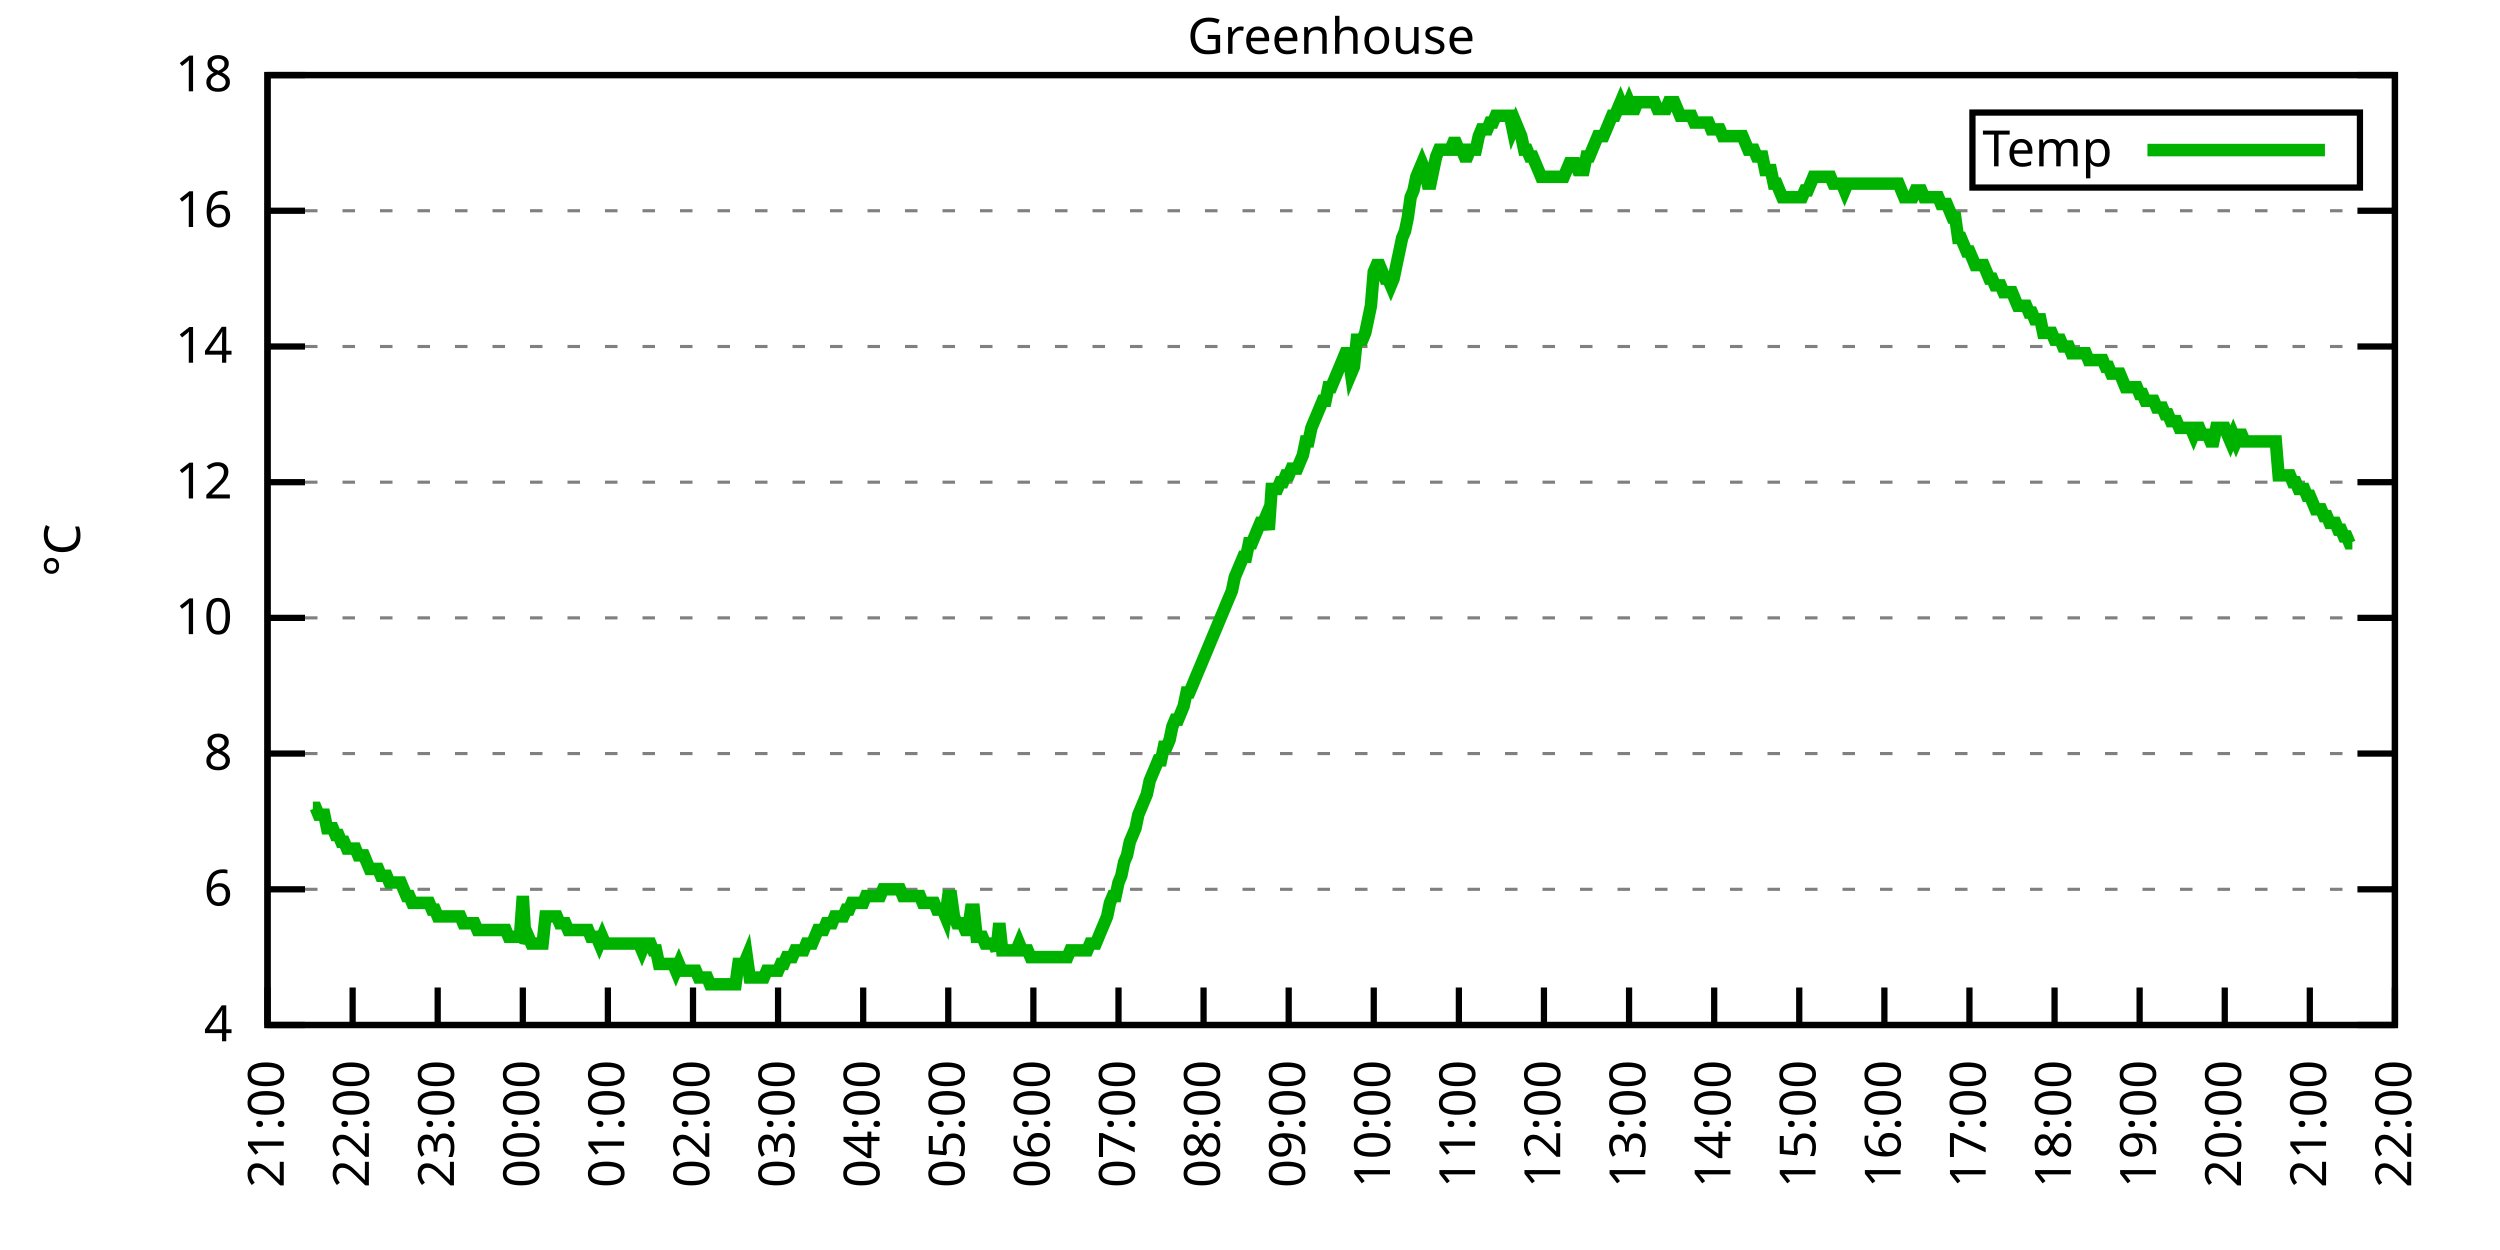
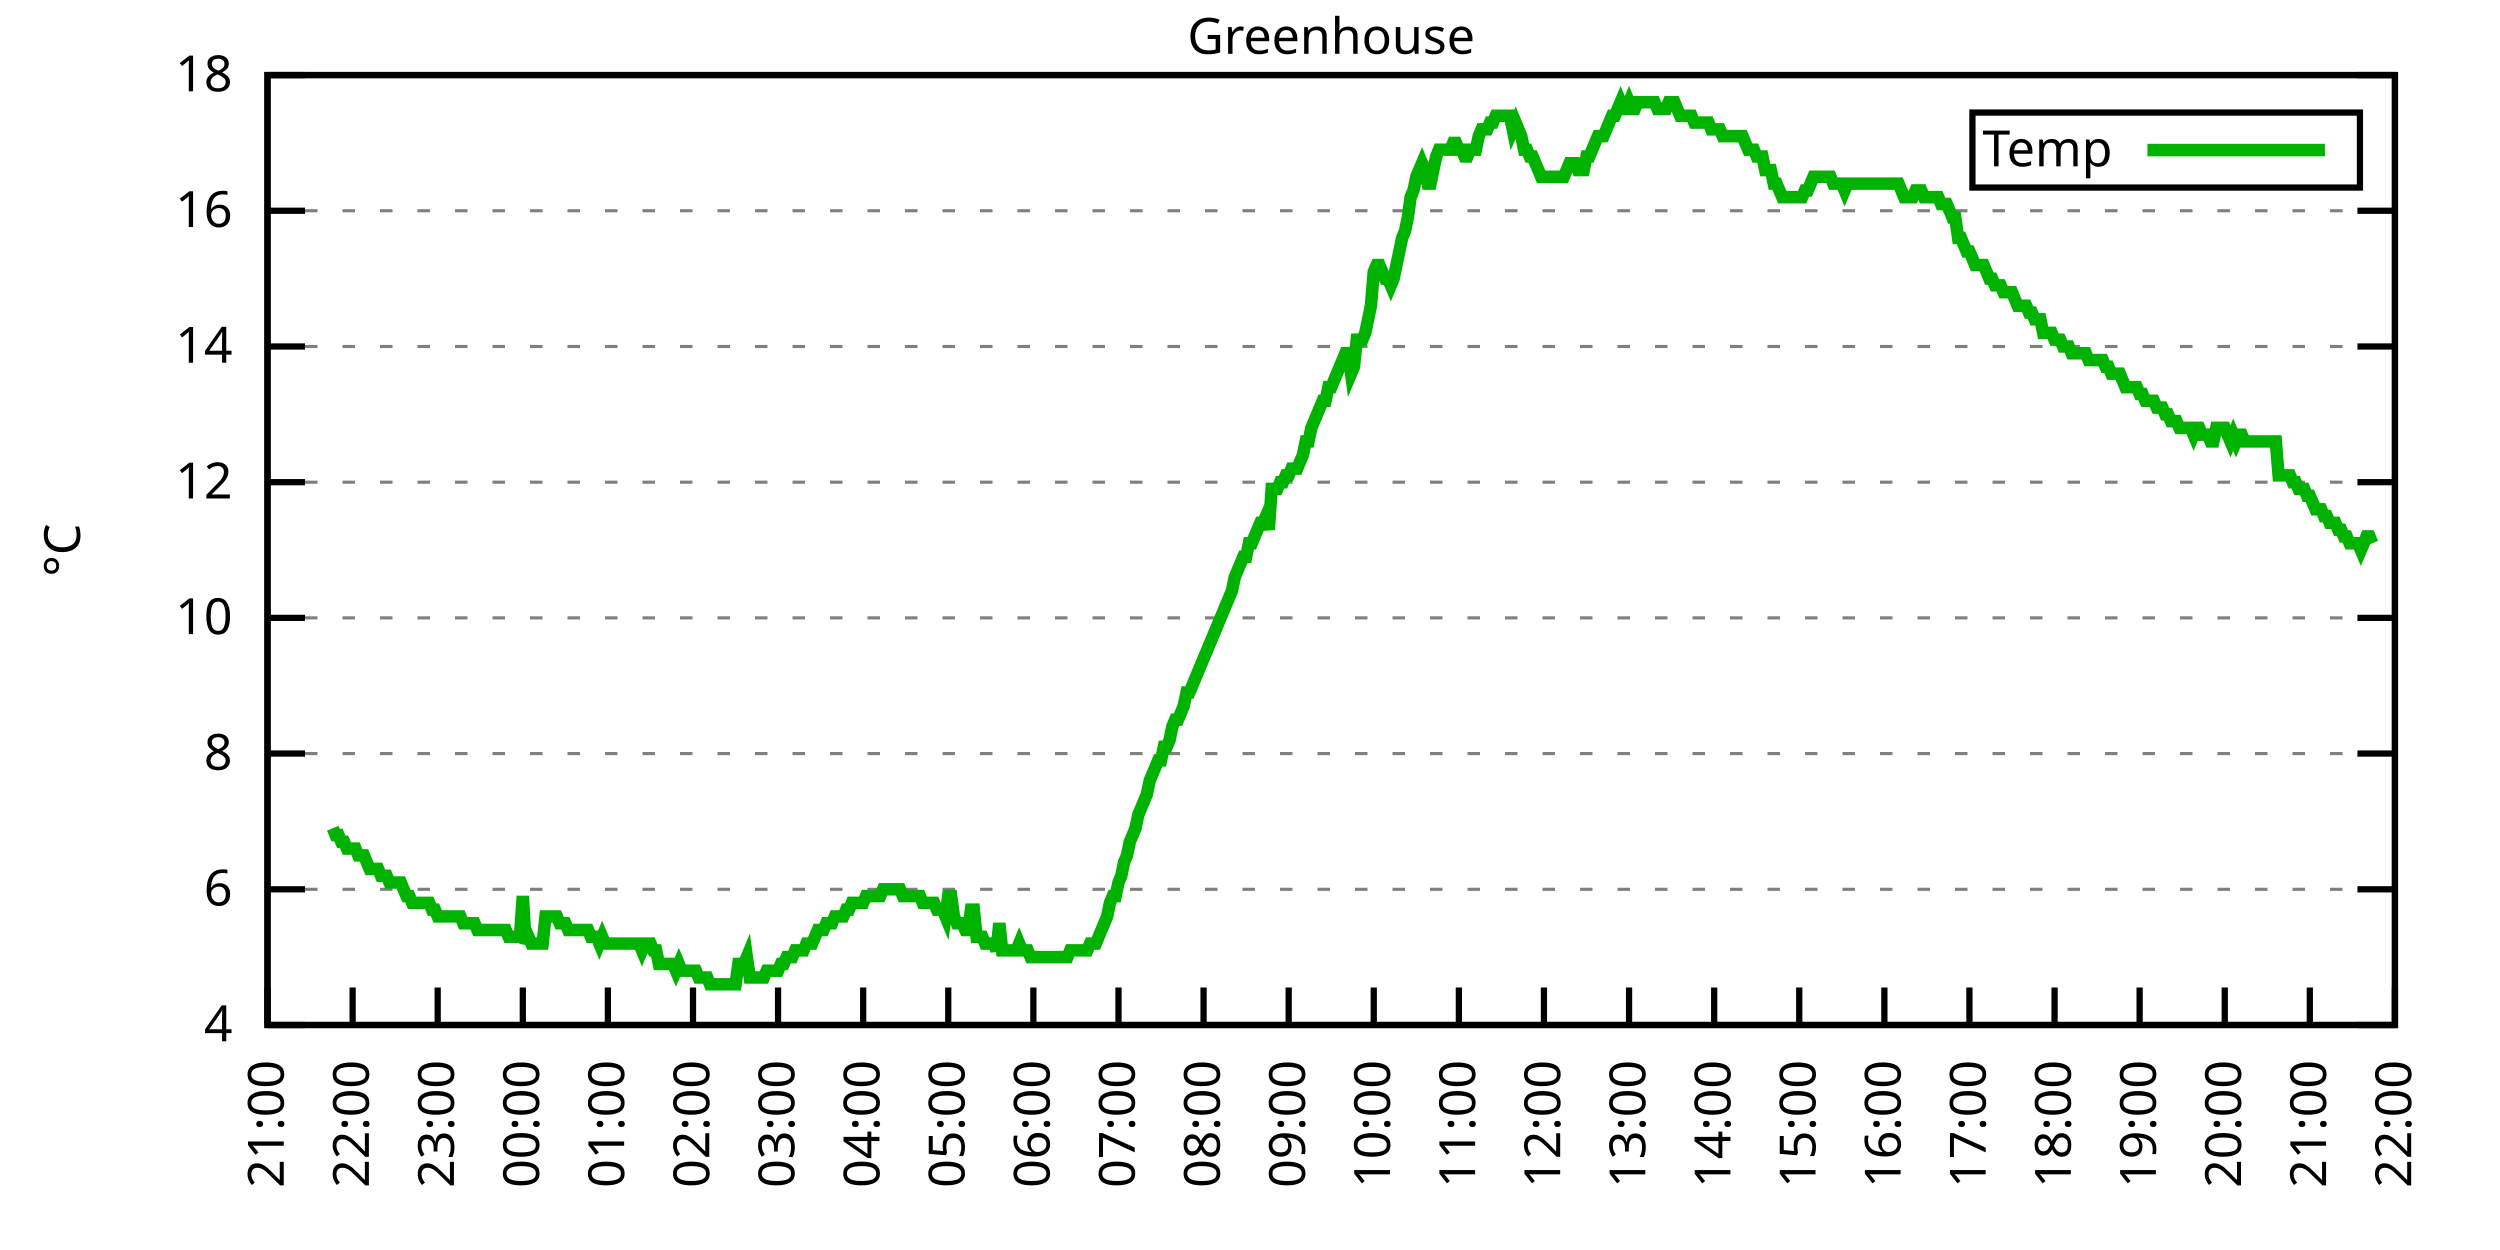
<svg xmlns="http://www.w3.org/2000/svg" xmlns:xlink="http://www.w3.org/1999/xlink" width="400" height="200" viewBox="0 0 400 200">
  <g id="gnuplot_canvas">
    <rect x="0" y="0" width="400" height="200" fill="none" />
    <defs>
      <circle id="gpDot" r="0.5" stroke-width="0.5" stroke="currentColor" />
      <path id="gpPt0" stroke-width="0.333" stroke="currentColor" d="M-1,0 h2 M0,-1 v2" />
      <path id="gpPt1" stroke-width="0.333" stroke="currentColor" d="M-1,-1 L1,1 M1,-1 L-1,1" />
      <path id="gpPt2" stroke-width="0.333" stroke="currentColor" d="M-1,0 L1,0 M0,-1 L0,1 M-1,-1 L1,1 M-1,1 L1,-1" />
      <rect id="gpPt3" stroke-width="0.333" stroke="currentColor" x="-1" y="-1" width="2" height="2" />
      <rect id="gpPt4" stroke-width="0.333" stroke="currentColor" fill="currentColor" x="-1" y="-1" width="2" height="2" />
      <circle id="gpPt5" stroke-width="0.333" stroke="currentColor" cx="0" cy="0" r="1" />
      <use xlink:href="#gpPt5" id="gpPt6" fill="currentColor" stroke="none" />
      <path id="gpPt7" stroke-width="0.333" stroke="currentColor" d="M0,-1.33 L-1.33,0.67 L1.33,0.67 z" />
      <use xlink:href="#gpPt7" id="gpPt8" fill="currentColor" stroke="none" />
      <use xlink:href="#gpPt7" id="gpPt9" stroke="currentColor" transform="rotate(180)" />
      <use xlink:href="#gpPt9" id="gpPt10" fill="currentColor" stroke="none" />
      <use xlink:href="#gpPt3" id="gpPt11" stroke="currentColor" transform="rotate(45)" />
      <use xlink:href="#gpPt11" id="gpPt12" fill="currentColor" stroke="none" />
      <path id="gpPt13" stroke-width="0.333" stroke="currentColor" d="M0,1.330 L1.265,0.411 L0.782,-1.067 L-0.782,-1.076 L-1.265,0.411 z" />
      <use xlink:href="#gpPt13" id="gpPt14" fill="currentColor" stroke="none" />
      <filter id="textbox" filterUnits="objectBoundingBox" x="0" y="0" height="1" width="1">
        <feFlood flood-color="white" flood-opacity="1" result="bgnd" />
        <feComposite in="SourceGraphic" in2="bgnd" operator="atop" />
      </filter>
      <filter id="greybox" filterUnits="objectBoundingBox" x="0" y="0" height="1" width="1">
        <feFlood flood-color="lightgrey" flood-opacity="1" result="grey" />
        <feComposite in="SourceGraphic" in2="grey" operator="atop" />
      </filter>
    </defs>
    <g fill="none" color="white" stroke="currentColor" stroke-width="1.00" stroke-linecap="butt" stroke-linejoin="miter">
</g>
    <g fill="none" color="black" stroke="currentColor" stroke-width="1.00" stroke-linecap="butt" stroke-linejoin="miter">
      <g stroke="none" shape-rendering="crispEdges">
        <polygon fill="rgb(255, 255, 255)" points="42.80,164.00 383.18,164.00 383.18,12.02 42.80,12.02 " />
      </g>
    </g>
    <g fill="none" color="black" stroke="currentColor" stroke-width="1.00" stroke-linecap="butt" stroke-linejoin="miter">
</g>
    <g fill="none" color="black" stroke="black" stroke-width="0.50" stroke-linecap="butt" stroke-linejoin="miter">
</g>
    <g fill="none" color="gray" stroke="currentColor" stroke-width="0.50" stroke-linecap="butt" stroke-linejoin="miter">
      <path stroke="gray" stroke-dasharray="2,4" class="gridline" d="M42.80,164.00 L383.19,164.00  " />
    </g>
    <g fill="none" color="gray" stroke="gray" stroke-width="1.00" stroke-linecap="butt" stroke-linejoin="miter">
</g>
    <g fill="none" color="black" stroke="currentColor" stroke-width="1.00" stroke-linecap="butt" stroke-linejoin="miter">
      <path stroke="black" d="M42.80,164.00 L48.80,164.00 M383.19,164.00 L377.19,164.00  " />
      <g transform="translate(37.20,166.60)" stroke="none" fill="black" font-family="Sans" font-size="8.00" text-anchor="end">
        <text>
          <tspan font-family="Sans"> 4</tspan>
        </text>
      </g>
    </g>
    <g fill="none" color="black" stroke="currentColor" stroke-width="1.00" stroke-linecap="butt" stroke-linejoin="miter">
</g>
    <g fill="none" color="black" stroke="black" stroke-width="0.50" stroke-linecap="butt" stroke-linejoin="miter">
</g>
    <g fill="none" color="gray" stroke="currentColor" stroke-width="0.50" stroke-linecap="butt" stroke-linejoin="miter">
      <path stroke="gray" stroke-dasharray="2,4" class="gridline" d="M42.80,142.29 L383.19,142.29  " />
    </g>
    <g fill="none" color="gray" stroke="gray" stroke-width="1.00" stroke-linecap="butt" stroke-linejoin="miter">
</g>
    <g fill="none" color="black" stroke="currentColor" stroke-width="1.00" stroke-linecap="butt" stroke-linejoin="miter">
      <path stroke="black" d="M42.80,142.29 L48.80,142.29 M383.19,142.29 L377.19,142.29  " />
      <g transform="translate(37.20,144.89)" stroke="none" fill="black" font-family="Sans" font-size="8.00" text-anchor="end">
        <text>
          <tspan font-family="Sans"> 6</tspan>
        </text>
      </g>
    </g>
    <g fill="none" color="black" stroke="currentColor" stroke-width="1.00" stroke-linecap="butt" stroke-linejoin="miter">
</g>
    <g fill="none" color="black" stroke="black" stroke-width="0.50" stroke-linecap="butt" stroke-linejoin="miter">
</g>
    <g fill="none" color="gray" stroke="currentColor" stroke-width="0.50" stroke-linecap="butt" stroke-linejoin="miter">
      <path stroke="gray" stroke-dasharray="2,4" class="gridline" d="M42.80,120.57 L383.19,120.57  " />
    </g>
    <g fill="none" color="gray" stroke="gray" stroke-width="1.00" stroke-linecap="butt" stroke-linejoin="miter">
</g>
    <g fill="none" color="black" stroke="currentColor" stroke-width="1.00" stroke-linecap="butt" stroke-linejoin="miter">
      <path stroke="black" d="M42.80,120.57 L48.80,120.57 M383.19,120.57 L377.19,120.57  " />
      <g transform="translate(37.20,123.17)" stroke="none" fill="black" font-family="Sans" font-size="8.00" text-anchor="end">
        <text>
          <tspan font-family="Sans"> 8</tspan>
        </text>
      </g>
    </g>
    <g fill="none" color="black" stroke="currentColor" stroke-width="1.00" stroke-linecap="butt" stroke-linejoin="miter">
</g>
    <g fill="none" color="black" stroke="black" stroke-width="0.50" stroke-linecap="butt" stroke-linejoin="miter">
</g>
    <g fill="none" color="gray" stroke="currentColor" stroke-width="0.50" stroke-linecap="butt" stroke-linejoin="miter">
      <path stroke="gray" stroke-dasharray="2,4" class="gridline" d="M42.80,98.86 L383.19,98.86  " />
    </g>
    <g fill="none" color="gray" stroke="gray" stroke-width="1.00" stroke-linecap="butt" stroke-linejoin="miter">
</g>
    <g fill="none" color="black" stroke="currentColor" stroke-width="1.00" stroke-linecap="butt" stroke-linejoin="miter">
      <path stroke="black" d="M42.80,98.86 L48.80,98.86 M383.19,98.86 L377.19,98.86  " />
      <g transform="translate(37.20,101.46)" stroke="none" fill="black" font-family="Sans" font-size="8.00" text-anchor="end">
        <text>
          <tspan font-family="Sans"> 10</tspan>
        </text>
      </g>
    </g>
    <g fill="none" color="black" stroke="currentColor" stroke-width="1.00" stroke-linecap="butt" stroke-linejoin="miter">
</g>
    <g fill="none" color="black" stroke="black" stroke-width="0.50" stroke-linecap="butt" stroke-linejoin="miter">
</g>
    <g fill="none" color="gray" stroke="currentColor" stroke-width="0.50" stroke-linecap="butt" stroke-linejoin="miter">
      <path stroke="gray" stroke-dasharray="2,4" class="gridline" d="M42.80,77.15 L383.19,77.15  " />
    </g>
    <g fill="none" color="gray" stroke="gray" stroke-width="1.00" stroke-linecap="butt" stroke-linejoin="miter">
</g>
    <g fill="none" color="black" stroke="currentColor" stroke-width="1.00" stroke-linecap="butt" stroke-linejoin="miter">
      <path stroke="black" d="M42.80,77.15 L48.80,77.15 M383.19,77.15 L377.19,77.15  " />
      <g transform="translate(37.20,79.75)" stroke="none" fill="black" font-family="Sans" font-size="8.00" text-anchor="end">
        <text>
          <tspan font-family="Sans"> 12</tspan>
        </text>
      </g>
    </g>
    <g fill="none" color="black" stroke="currentColor" stroke-width="1.00" stroke-linecap="butt" stroke-linejoin="miter">
</g>
    <g fill="none" color="black" stroke="black" stroke-width="0.50" stroke-linecap="butt" stroke-linejoin="miter">
</g>
    <g fill="none" color="gray" stroke="currentColor" stroke-width="0.50" stroke-linecap="butt" stroke-linejoin="miter">
      <path stroke="gray" stroke-dasharray="2,4" class="gridline" d="M42.80,55.44 L383.19,55.44  " />
    </g>
    <g fill="none" color="gray" stroke="gray" stroke-width="1.00" stroke-linecap="butt" stroke-linejoin="miter">
</g>
    <g fill="none" color="black" stroke="currentColor" stroke-width="1.00" stroke-linecap="butt" stroke-linejoin="miter">
      <path stroke="black" d="M42.80,55.44 L48.80,55.44 M383.19,55.44 L377.19,55.44  " />
      <g transform="translate(37.20,58.04)" stroke="none" fill="black" font-family="Sans" font-size="8.00" text-anchor="end">
        <text>
          <tspan font-family="Sans"> 14</tspan>
        </text>
      </g>
    </g>
    <g fill="none" color="black" stroke="currentColor" stroke-width="1.00" stroke-linecap="butt" stroke-linejoin="miter">
</g>
    <g fill="none" color="black" stroke="black" stroke-width="0.50" stroke-linecap="butt" stroke-linejoin="miter">
</g>
    <g fill="none" color="gray" stroke="currentColor" stroke-width="0.50" stroke-linecap="butt" stroke-linejoin="miter">
      <path stroke="gray" stroke-dasharray="2,4" class="gridline" d="M42.80,33.72 L383.19,33.72  " />
    </g>
    <g fill="none" color="gray" stroke="gray" stroke-width="1.00" stroke-linecap="butt" stroke-linejoin="miter">
</g>
    <g fill="none" color="black" stroke="currentColor" stroke-width="1.00" stroke-linecap="butt" stroke-linejoin="miter">
      <path stroke="black" d="M42.80,33.72 L48.80,33.72 M383.19,33.72 L377.19,33.72  " />
      <g transform="translate(37.20,36.32)" stroke="none" fill="black" font-family="Sans" font-size="8.00" text-anchor="end">
        <text>
          <tspan font-family="Sans"> 16</tspan>
        </text>
      </g>
    </g>
    <g fill="none" color="black" stroke="currentColor" stroke-width="1.00" stroke-linecap="butt" stroke-linejoin="miter">
</g>
    <g fill="none" color="black" stroke="black" stroke-width="0.50" stroke-linecap="butt" stroke-linejoin="miter">
</g>
    <g fill="none" color="gray" stroke="currentColor" stroke-width="0.50" stroke-linecap="butt" stroke-linejoin="miter">
      <path stroke="gray" stroke-dasharray="2,4" class="gridline" d="M42.80,12.01 L383.19,12.01  " />
    </g>
    <g fill="none" color="gray" stroke="gray" stroke-width="1.00" stroke-linecap="butt" stroke-linejoin="miter">
</g>
    <g fill="none" color="black" stroke="currentColor" stroke-width="1.00" stroke-linecap="butt" stroke-linejoin="miter">
      <path stroke="black" d="M42.80,12.01 L48.80,12.01 M383.19,12.01 L377.19,12.01  " />
      <g transform="translate(37.20,14.61)" stroke="none" fill="black" font-family="Sans" font-size="8.00" text-anchor="end">
        <text>
          <tspan font-family="Sans"> 18</tspan>
        </text>
      </g>
    </g>
    <g fill="none" color="black" stroke="currentColor" stroke-width="1.00" stroke-linecap="butt" stroke-linejoin="miter">
      <path stroke="black" d="M42.80,164.00 L42.80,158.00  " />
      <g transform="translate(45.40,169.60) rotate(270.00)" stroke="none" fill="black" font-family="Sans" font-size="8.00" text-anchor="end">
        <text>
          <tspan font-family="Sans">21:00</tspan>
        </text>
      </g>
    </g>
    <g fill="none" color="black" stroke="currentColor" stroke-width="1.00" stroke-linecap="butt" stroke-linejoin="miter">
      <path stroke="black" d="M56.42,164.00 L56.42,158.00  " />
      <g transform="translate(59.02,169.60) rotate(270.00)" stroke="none" fill="black" font-family="Sans" font-size="8.00" text-anchor="end">
        <text>
          <tspan font-family="Sans">22:00</tspan>
        </text>
      </g>
    </g>
    <g fill="none" color="black" stroke="currentColor" stroke-width="1.00" stroke-linecap="butt" stroke-linejoin="miter">
      <path stroke="black" d="M70.03,164.00 L70.03,158.00  " />
      <g transform="translate(72.63,169.60) rotate(270.00)" stroke="none" fill="black" font-family="Sans" font-size="8.00" text-anchor="end">
        <text>
          <tspan font-family="Sans">23:00</tspan>
        </text>
      </g>
    </g>
    <g fill="none" color="black" stroke="currentColor" stroke-width="1.00" stroke-linecap="butt" stroke-linejoin="miter">
      <path stroke="black" d="M83.65,164.00 L83.65,158.00  " />
      <g transform="translate(86.25,169.60) rotate(270.00)" stroke="none" fill="black" font-family="Sans" font-size="8.00" text-anchor="end">
        <text>
          <tspan font-family="Sans">00:00</tspan>
        </text>
      </g>
    </g>
    <g fill="none" color="black" stroke="currentColor" stroke-width="1.00" stroke-linecap="butt" stroke-linejoin="miter">
      <path stroke="black" d="M97.26,164.00 L97.26,158.00  " />
      <g transform="translate(99.86,169.60) rotate(270.00)" stroke="none" fill="black" font-family="Sans" font-size="8.00" text-anchor="end">
        <text>
          <tspan font-family="Sans">01:00</tspan>
        </text>
      </g>
    </g>
    <g fill="none" color="black" stroke="currentColor" stroke-width="1.00" stroke-linecap="butt" stroke-linejoin="miter">
      <path stroke="black" d="M110.88,164.00 L110.88,158.00  " />
      <g transform="translate(113.48,169.60) rotate(270.00)" stroke="none" fill="black" font-family="Sans" font-size="8.00" text-anchor="end">
        <text>
          <tspan font-family="Sans">02:00</tspan>
        </text>
      </g>
    </g>
    <g fill="none" color="black" stroke="currentColor" stroke-width="1.00" stroke-linecap="butt" stroke-linejoin="miter">
      <path stroke="black" d="M124.49,164.00 L124.49,158.00  " />
      <g transform="translate(127.09,169.60) rotate(270.00)" stroke="none" fill="black" font-family="Sans" font-size="8.00" text-anchor="end">
        <text>
          <tspan font-family="Sans">03:00</tspan>
        </text>
      </g>
    </g>
    <g fill="none" color="black" stroke="currentColor" stroke-width="1.00" stroke-linecap="butt" stroke-linejoin="miter">
      <path stroke="black" d="M138.11,164.00 L138.11,158.00  " />
      <g transform="translate(140.71,169.60) rotate(270.00)" stroke="none" fill="black" font-family="Sans" font-size="8.00" text-anchor="end">
        <text>
          <tspan font-family="Sans">04:00</tspan>
        </text>
      </g>
    </g>
    <g fill="none" color="black" stroke="currentColor" stroke-width="1.00" stroke-linecap="butt" stroke-linejoin="miter">
      <path stroke="black" d="M151.72,164.00 L151.72,158.00  " />
      <g transform="translate(154.32,169.60) rotate(270.00)" stroke="none" fill="black" font-family="Sans" font-size="8.00" text-anchor="end">
        <text>
          <tspan font-family="Sans">05:00</tspan>
        </text>
      </g>
    </g>
    <g fill="none" color="black" stroke="currentColor" stroke-width="1.00" stroke-linecap="butt" stroke-linejoin="miter">
      <path stroke="black" d="M165.34,164.00 L165.34,158.00  " />
      <g transform="translate(167.94,169.60) rotate(270.00)" stroke="none" fill="black" font-family="Sans" font-size="8.00" text-anchor="end">
        <text>
          <tspan font-family="Sans">06:00</tspan>
        </text>
      </g>
    </g>
    <g fill="none" color="black" stroke="currentColor" stroke-width="1.00" stroke-linecap="butt" stroke-linejoin="miter">
      <path stroke="black" d="M178.96,164.00 L178.96,158.00  " />
      <g transform="translate(181.56,169.60) rotate(270.00)" stroke="none" fill="black" font-family="Sans" font-size="8.00" text-anchor="end">
        <text>
          <tspan font-family="Sans">07:00</tspan>
        </text>
      </g>
    </g>
    <g fill="none" color="black" stroke="currentColor" stroke-width="1.00" stroke-linecap="butt" stroke-linejoin="miter">
      <path stroke="black" d="M192.57,164.00 L192.57,158.00  " />
      <g transform="translate(195.17,169.60) rotate(270.00)" stroke="none" fill="black" font-family="Sans" font-size="8.00" text-anchor="end">
        <text>
          <tspan font-family="Sans">08:00</tspan>
        </text>
      </g>
    </g>
    <g fill="none" color="black" stroke="currentColor" stroke-width="1.00" stroke-linecap="butt" stroke-linejoin="miter">
      <path stroke="black" d="M206.19,164.00 L206.19,158.00  " />
      <g transform="translate(208.79,169.60) rotate(270.00)" stroke="none" fill="black" font-family="Sans" font-size="8.00" text-anchor="end">
        <text>
          <tspan font-family="Sans">09:00</tspan>
        </text>
      </g>
    </g>
    <g fill="none" color="black" stroke="currentColor" stroke-width="1.00" stroke-linecap="butt" stroke-linejoin="miter">
      <path stroke="black" d="M219.80,164.00 L219.80,158.00  " />
      <g transform="translate(222.40,169.60) rotate(270.00)" stroke="none" fill="black" font-family="Sans" font-size="8.00" text-anchor="end">
        <text>
          <tspan font-family="Sans">10:00</tspan>
        </text>
      </g>
    </g>
    <g fill="none" color="black" stroke="currentColor" stroke-width="1.00" stroke-linecap="butt" stroke-linejoin="miter">
      <path stroke="black" d="M233.42,164.00 L233.42,158.00  " />
      <g transform="translate(236.02,169.60) rotate(270.00)" stroke="none" fill="black" font-family="Sans" font-size="8.00" text-anchor="end">
        <text>
          <tspan font-family="Sans">11:00</tspan>
        </text>
      </g>
    </g>
    <g fill="none" color="black" stroke="currentColor" stroke-width="1.00" stroke-linecap="butt" stroke-linejoin="miter">
      <path stroke="black" d="M247.03,164.00 L247.03,158.00  " />
      <g transform="translate(249.63,169.60) rotate(270.00)" stroke="none" fill="black" font-family="Sans" font-size="8.00" text-anchor="end">
        <text>
          <tspan font-family="Sans">12:00</tspan>
        </text>
      </g>
    </g>
    <g fill="none" color="black" stroke="currentColor" stroke-width="1.00" stroke-linecap="butt" stroke-linejoin="miter">
      <path stroke="black" d="M260.65,164.00 L260.65,158.00  " />
      <g transform="translate(263.25,169.60) rotate(270.00)" stroke="none" fill="black" font-family="Sans" font-size="8.00" text-anchor="end">
        <text>
          <tspan font-family="Sans">13:00</tspan>
        </text>
      </g>
    </g>
    <g fill="none" color="black" stroke="currentColor" stroke-width="1.00" stroke-linecap="butt" stroke-linejoin="miter">
      <path stroke="black" d="M274.27,164.00 L274.27,158.00  " />
      <g transform="translate(276.87,169.60) rotate(270.00)" stroke="none" fill="black" font-family="Sans" font-size="8.00" text-anchor="end">
        <text>
          <tspan font-family="Sans">14:00</tspan>
        </text>
      </g>
    </g>
    <g fill="none" color="black" stroke="currentColor" stroke-width="1.00" stroke-linecap="butt" stroke-linejoin="miter">
      <path stroke="black" d="M287.88,164.00 L287.88,158.00  " />
      <g transform="translate(290.48,169.60) rotate(270.00)" stroke="none" fill="black" font-family="Sans" font-size="8.00" text-anchor="end">
        <text>
          <tspan font-family="Sans">15:00</tspan>
        </text>
      </g>
    </g>
    <g fill="none" color="black" stroke="currentColor" stroke-width="1.00" stroke-linecap="butt" stroke-linejoin="miter">
      <path stroke="black" d="M301.50,164.00 L301.50,158.00  " />
      <g transform="translate(304.10,169.60) rotate(270.00)" stroke="none" fill="black" font-family="Sans" font-size="8.00" text-anchor="end">
        <text>
          <tspan font-family="Sans">16:00</tspan>
        </text>
      </g>
    </g>
    <g fill="none" color="black" stroke="currentColor" stroke-width="1.00" stroke-linecap="butt" stroke-linejoin="miter">
      <path stroke="black" d="M315.11,164.00 L315.11,158.00  " />
      <g transform="translate(317.71,169.60) rotate(270.00)" stroke="none" fill="black" font-family="Sans" font-size="8.00" text-anchor="end">
        <text>
          <tspan font-family="Sans">17:00</tspan>
        </text>
      </g>
    </g>
    <g fill="none" color="black" stroke="currentColor" stroke-width="1.00" stroke-linecap="butt" stroke-linejoin="miter">
      <path stroke="black" d="M328.73,164.00 L328.73,158.00  " />
      <g transform="translate(331.33,169.60) rotate(270.00)" stroke="none" fill="black" font-family="Sans" font-size="8.00" text-anchor="end">
        <text>
          <tspan font-family="Sans">18:00</tspan>
        </text>
      </g>
    </g>
    <g fill="none" color="black" stroke="currentColor" stroke-width="1.00" stroke-linecap="butt" stroke-linejoin="miter">
      <path stroke="black" d="M342.34,164.00 L342.34,158.00  " />
      <g transform="translate(344.94,169.60) rotate(270.00)" stroke="none" fill="black" font-family="Sans" font-size="8.00" text-anchor="end">
        <text>
          <tspan font-family="Sans">19:00</tspan>
        </text>
      </g>
    </g>
    <g fill="none" color="black" stroke="currentColor" stroke-width="1.00" stroke-linecap="butt" stroke-linejoin="miter">
      <path stroke="black" d="M355.96,164.00 L355.96,158.00  " />
      <g transform="translate(358.56,169.60) rotate(270.00)" stroke="none" fill="black" font-family="Sans" font-size="8.00" text-anchor="end">
        <text>
          <tspan font-family="Sans">20:00</tspan>
        </text>
      </g>
    </g>
    <g fill="none" color="black" stroke="currentColor" stroke-width="1.00" stroke-linecap="butt" stroke-linejoin="miter">
      <path stroke="black" d="M369.57,164.00 L369.57,158.00  " />
      <g transform="translate(372.17,169.60) rotate(270.00)" stroke="none" fill="black" font-family="Sans" font-size="8.00" text-anchor="end">
        <text>
          <tspan font-family="Sans">21:00</tspan>
        </text>
      </g>
    </g>
    <g fill="none" color="black" stroke="currentColor" stroke-width="1.00" stroke-linecap="butt" stroke-linejoin="miter">
      <path stroke="black" d="M383.19,164.00 L383.19,158.00  " />
      <g transform="translate(385.79,169.60) rotate(270.00)" stroke="none" fill="black" font-family="Sans" font-size="8.00" text-anchor="end">
        <text>
          <tspan font-family="Sans">22:00</tspan>
        </text>
      </g>
    </g>
    <g fill="none" color="black" stroke="currentColor" stroke-width="1.00" stroke-linecap="butt" stroke-linejoin="miter">
</g>
    <g fill="none" color="black" stroke="currentColor" stroke-width="1.00" stroke-linecap="butt" stroke-linejoin="miter">
      <path stroke="black" d="M42.80,12.01 L42.80,164.00 L383.19,164.00 L383.19,12.01 L42.80,12.01 Z  " />
    </g>
    <g fill="none" color="black" stroke="currentColor" stroke-width="1.00" stroke-linecap="butt" stroke-linejoin="miter">
</g>
    <g fill="none" color="black" stroke="currentColor" stroke-width="1.00" stroke-linecap="butt" stroke-linejoin="miter">
      <path stroke="black" d="M315.59,30.01 L315.59,18.01 L377.59,18.01 L377.59,30.01 L315.59,30.01 Z  " />
    </g>
    <g id="Greenhouse_plot_1">
      <g fill="none" color="white" stroke="black" stroke-width="2.00" stroke-linecap="butt" stroke-linejoin="miter">
</g>
      <g fill="none" color="black" stroke="currentColor" stroke-width="2.00" stroke-linecap="butt" stroke-linejoin="miter">
        <g transform="translate(337.99,26.61)" stroke="none" fill="black" font-family="Sans" font-size="8.00" text-anchor="end">
          <text>
            <tspan font-family="Sans">Temp</tspan>
          </text>
        </g>
      </g>
      <g fill="none" color="black" stroke="currentColor" stroke-width="2.00" stroke-linecap="butt" stroke-linejoin="miter">
-         <path stroke="rgb(  0, 178,   0)" d="M343.59,24.01 L371.99,24.01 M50.06,129.26 L50.52,129.26 L50.97,130.35 L51.42,130.35 L51.88,130.35 L52.33,132.52   L52.78,132.52 L53.24,132.52 L53.69,133.60 L54.15,133.60 L54.60,134.69 L55.05,134.69 L55.51,135.77 L55.96,135.77   L56.42,135.77 L56.87,135.77 L57.32,136.86 L57.78,136.86 L58.23,136.86 L58.68,137.94 L59.14,139.03 L59.59,139.03   L60.05,139.03 L60.50,139.03 L60.95,140.12 L61.41,140.12 L61.86,140.12 L62.32,141.20 L62.77,141.20 L63.22,141.20   L63.68,141.20 L64.13,141.20 L64.58,142.29 L65.04,143.37 L65.49,143.37 L65.95,144.46 L66.40,144.46 L66.85,144.46   L67.31,144.46 L67.76,144.46 L68.22,144.46 L68.67,144.46 L69.12,145.54 L69.58,145.54 L70.03,146.63 L70.49,146.63   L70.94,146.63 L71.39,146.63 L71.85,146.63 L72.30,146.63 L72.75,146.63 L73.21,146.63 L73.66,146.63 L74.12,147.72   L74.57,147.72 L75.02,147.72 L75.48,147.72 L75.93,147.72 L76.39,148.80 L76.84,148.80 L77.29,148.80 L77.75,148.80   L78.20,148.80 L78.65,148.80 L79.11,148.80 L79.56,148.80 L80.02,148.80 L80.47,148.80 L80.92,148.80 L81.38,149.89   L81.83,149.89 L82.29,149.89 L82.74,149.89 L83.19,149.89 L83.65,143.37 L84.10,150.97 L84.55,149.89 L85.01,150.97   L85.46,150.97 L85.92,150.97 L86.37,150.97 L86.82,150.97 L87.28,146.63 L87.73,146.63 L88.19,146.63 L88.64,146.63   L89.09,146.63 L89.55,147.72 L90.00,147.72 L90.45,147.72 L90.91,148.80 L91.36,148.80 L91.82,148.80 L92.27,148.80   L92.72,148.80 L93.18,148.80 L93.63,148.80 L94.09,148.80 L94.54,149.89 L94.99,149.89 L95.45,149.89 L95.90,150.97   L96.35,149.89 L96.81,150.97 L97.26,150.97 L97.72,150.97 L98.17,150.97 L98.62,150.97 L99.08,150.97 L99.53,150.97   L99.99,150.97 L100.44,150.97 L100.89,150.97 L101.35,150.97 L101.80,150.97 L102.25,150.97 L102.71,152.06 L103.16,150.97   L103.62,150.97 L104.07,150.97 L104.52,152.06 L104.98,152.06 L105.43,154.23 L105.89,154.23 L106.34,154.23 L106.79,154.23   L107.25,154.23 L107.70,154.23 L108.15,155.31 L108.61,154.23 L109.06,155.31 L109.52,155.31 L109.97,155.31 L110.42,155.31   L110.88,155.31 L111.33,155.31 L111.79,156.40 L112.24,156.40 L112.69,156.40 L113.15,156.40 L113.60,157.49 L114.05,157.49   L114.51,157.49 L114.96,157.49 L115.42,157.49 L115.87,157.49 L116.32,157.49 L116.78,157.49 L117.23,157.49 L117.69,157.49   L118.14,154.23 L118.59,154.23 L119.05,154.23 L119.50,153.14 L119.96,156.40 L120.41,156.40 L120.86,156.40 L121.32,156.40   L121.77,156.40 L122.22,156.40 L122.68,155.31 L123.13,155.31 L123.59,155.31 L124.04,155.31 L124.49,155.31 L124.95,154.23   L125.40,154.23 L125.86,153.14 L126.31,153.14 L126.76,153.14 L127.22,152.06 L127.67,152.06 L128.12,152.06 L128.58,152.06   L129.03,150.97 L129.49,150.97 L129.94,150.97 L130.39,149.89 L130.85,148.80 L131.30,148.80 L131.76,148.80 L132.21,147.72   L132.66,147.72 L133.12,147.72 L133.57,146.63 L134.02,146.63 L134.48,146.63 L134.93,146.63 L135.39,145.54 L135.84,145.54   L136.29,144.46 L136.75,144.46 L137.20,144.46 L137.66,144.46 L138.11,144.46 L138.56,143.37 L139.02,143.37 L139.47,143.37   L139.92,143.37 L140.38,143.37 L140.83,143.37 L141.29,142.29 L141.74,142.29 L142.19,142.29 L142.65,142.29 L143.10,142.29   L143.56,142.29 L144.01,142.29 L144.46,143.37 L144.92,143.37 L145.37,143.37 L145.82,143.37 L146.28,143.37 L146.73,143.37   L147.19,143.37 L147.64,144.46 L148.09,144.46 L148.55,144.46 L149.00,144.46 L149.46,144.46 L149.91,145.54 L150.36,145.54   L150.82,145.54 L151.27,146.63 L151.72,143.37 L152.18,143.37 L152.63,146.63 L153.09,147.72 L153.54,147.72 L153.99,147.72   L154.45,148.80 L154.90,148.80 L155.36,145.54 L155.81,145.54 L156.26,149.89 L156.72,149.89 L157.17,149.89 L157.62,150.97   L158.08,150.97 L158.53,150.97 L158.99,150.97 L159.44,152.06 L159.89,147.72 L160.35,152.06 L160.80,152.06 L161.26,152.06   L161.71,152.06 L162.16,152.06 L162.62,152.06 L163.07,150.97 L163.52,152.06 L163.98,152.06 L164.43,152.06 L164.89,153.14   L165.34,153.14 L165.79,153.14 L166.25,153.14 L166.70,153.14 L167.16,153.14 L167.61,153.14 L168.06,153.14 L168.52,153.14   L168.97,153.14 L169.43,153.14 L169.88,153.14 L170.33,153.14 L170.79,153.14 L171.24,152.06 L171.69,152.06 L172.15,152.06   L172.60,152.06 L173.06,152.06 L173.51,152.06 L173.96,152.06 L174.42,150.97 L174.87,150.97 L175.33,150.97 L175.78,149.89   L176.23,148.80 L176.69,147.72 L177.14,146.63 L177.59,144.46 L178.05,143.37 L178.50,143.37 L178.96,141.20 L179.41,140.12   L179.86,137.94 L180.32,136.86 L180.77,134.69 L181.23,133.60 L181.68,132.52 L182.13,130.35 L182.59,129.26 L183.04,128.17   L183.49,127.09 L183.95,124.92 L184.40,123.83 L184.86,122.75 L185.31,121.66 L185.76,121.66 L186.22,119.49 L186.67,119.49   L187.13,118.40 L187.58,116.23 L188.03,115.15 L188.49,115.15 L188.94,114.06 L189.39,112.97 L189.85,110.80 L190.30,110.80   L190.76,109.72 L191.21,108.63 L191.66,107.55 L192.12,106.46 L192.57,105.38 L193.03,104.29 L193.48,103.20 L193.93,102.12   L194.39,101.03 L194.84,99.95 L195.29,98.86 L195.75,97.78 L196.20,96.69 L196.66,95.60 L197.11,94.52 L197.56,92.35   L198.02,91.26 L198.47,90.18 L198.93,89.09 L199.38,89.09 L199.83,86.92 L200.29,86.92 L200.74,85.83 L201.19,84.75   L201.65,83.66 L202.10,83.66 L202.56,82.58 L203.01,84.75 L203.46,78.23 L203.92,78.23 L204.37,78.23 L204.83,77.15   L205.28,77.15 L205.73,76.06 L206.19,76.06 L206.64,74.98 L207.09,74.98 L207.55,74.98 L208.00,73.89 L208.46,72.81   L208.91,70.63 L209.36,70.63 L209.82,68.46 L210.27,67.38 L210.73,66.29 L211.18,65.21 L211.63,64.12 L212.09,64.12   L212.54,61.95 L213.00,61.95 L213.45,60.86 L213.90,59.78 L214.36,58.69 L214.81,57.61 L215.26,56.52 L215.72,56.52   L216.17,59.78 L216.63,58.69 L217.08,54.35 L217.53,54.35 L217.99,54.35 L218.44,53.26 L218.90,51.09 L219.35,48.92   L219.80,43.49 L220.26,42.41 L220.71,42.41 L221.16,43.49 L221.62,44.58 L222.07,44.58 L222.53,45.66 L222.98,44.58   L223.43,42.41 L223.89,40.24 L224.34,38.07 L224.80,36.98 L225.25,34.81 L225.70,31.55 L226.16,30.47 L226.61,28.29   L227.06,27.21 L227.52,26.12 L227.97,27.21 L228.43,29.38 L228.88,29.38 L229.33,27.21 L229.79,25.04 L230.24,23.95   L230.70,23.95 L231.15,23.95 L231.60,23.95 L232.06,23.95 L232.51,22.87 L232.96,22.87 L233.42,23.95 L233.87,23.95   L234.33,25.04 L234.78,25.04 L235.23,23.95 L235.69,23.95 L236.14,23.95 L236.60,21.78 L237.05,20.70 L237.50,20.70   L237.96,20.70 L238.41,19.61 L238.86,19.61 L239.32,18.52 L239.77,18.52 L240.23,18.52 L240.68,18.52 L241.13,18.52   L241.59,18.52 L242.04,20.70 L242.50,19.61 L242.95,20.70 L243.40,21.78 L243.86,23.95 L244.31,23.95 L244.76,25.04   L245.22,25.04 L245.67,26.12 L246.13,27.21 L246.58,28.29 L247.03,28.29 L247.49,28.29 L247.94,28.29 L248.40,28.29   L248.85,28.29 L249.30,28.29 L249.76,28.29 L250.21,28.29 L250.66,27.21 L251.12,26.12 L251.57,26.12 L252.03,26.12   L252.48,27.21 L252.93,27.21 L253.39,27.21 L253.84,25.04 L254.30,25.04 L254.75,23.95 L255.20,22.87 L255.66,21.78   L256.11,21.78 L256.56,21.78 L257.02,20.70 L257.47,19.61 L257.93,18.52 L258.38,18.52 L258.83,17.44 L259.29,16.35   L259.74,17.44 L260.20,17.44 L260.65,16.35 L261.10,17.44 L261.56,17.44 L262.01,16.35 L262.47,16.35 L262.92,16.35   L263.37,16.35 L263.83,16.35 L264.28,16.35 L264.73,16.35 L265.19,17.44 L265.64,17.44 L266.10,17.44 L266.55,17.44   L267.00,16.35 L267.46,16.35 L267.91,16.35 L268.37,17.44 L268.82,18.52 L269.27,18.52 L269.73,18.52 L270.18,18.52   L270.63,18.52 L271.09,19.61 L271.54,19.61 L272.00,19.61 L272.45,19.61 L272.90,19.61 L273.36,19.61 L273.81,20.70   L274.27,20.70 L274.72,20.70 L275.17,20.70 L275.63,21.78 L276.08,21.78 L276.53,21.78 L276.99,21.78 L277.44,21.78   L277.90,21.78 L278.35,21.78 L278.80,21.78 L279.26,22.87 L279.71,23.95 L280.17,23.95 L280.62,23.95 L281.07,25.04   L281.53,25.04 L281.98,25.04 L282.43,27.21 L282.89,27.21 L283.34,27.21 L283.80,29.38 L284.25,29.38 L284.70,30.47   L285.16,31.55 L285.61,31.55 L286.07,31.55 L286.52,31.55 L286.97,31.55 L287.43,31.55 L287.88,31.55 L288.33,31.55   L288.79,30.47 L289.24,30.47 L289.70,29.38 L290.15,28.29 L290.60,28.29 L291.06,28.29 L291.51,28.29 L291.97,28.29   L292.42,28.29 L292.87,28.29 L293.33,29.38 L293.78,29.38 L294.23,29.38 L294.69,29.38 L295.14,30.47 L295.60,29.38   L296.05,29.38 L296.50,29.38 L296.96,29.38 L297.41,29.38 L297.87,29.38 L298.32,29.38 L298.77,29.38 L299.23,29.38   L299.68,29.38 L300.13,29.38 L300.59,29.38 L301.04,29.38 L301.50,29.38 L301.95,29.38 L302.40,29.38 L302.86,29.38   L303.31,29.38 L303.77,29.38 L304.22,30.47 L304.67,31.55 L305.13,31.55 L305.58,31.55 L306.03,31.55 L306.49,30.47   L306.94,30.47 L307.40,30.47 L307.85,31.55 L308.30,31.55 L308.76,31.55 L309.21,31.55 L309.67,31.55 L310.12,31.55   L310.57,32.64 L311.03,32.64 L311.48,32.64 L311.94,33.72 L312.39,34.81 L312.84,34.81 L313.30,38.07 L313.75,38.07   L314.20,39.15 L314.66,40.24 L315.11,40.24 L315.57,41.32 L316.02,42.41 L316.47,42.41 L316.93,42.41 L317.38,42.41   L317.84,43.49 L318.29,44.58 L318.74,44.58 L319.20,45.66 L319.65,45.66 L320.10,45.66 L320.56,46.75 L321.01,46.75   L321.47,46.75 L321.92,46.75 L322.37,47.84 L322.83,48.92 L323.28,48.92 L323.74,48.92 L324.19,48.92 L324.64,50.01   L325.10,50.01 L325.55,51.09 L326.00,51.09 L326.46,51.09 L326.91,53.26 L327.37,53.26 L327.82,53.26 L328.27,53.26   L328.73,54.35 L329.18,54.35 L329.64,54.35 L330.09,55.44 L330.54,55.44 L331.00,55.44 L331.45,56.52 L331.90,56.52   L332.36,56.52 L332.81,56.52 L333.27,56.52 L333.72,56.52 L334.17,57.61 L334.63,57.61 L335.08,57.61 L335.54,57.61   L335.99,57.61 L336.44,57.61 L336.90,58.69 L337.35,58.69 L337.80,59.78 L338.26,59.78 L338.71,59.78 L339.17,59.78   L339.62,60.86 L340.07,61.95 L340.53,61.95 L340.98,61.95 L341.44,61.95 L341.89,61.95 L342.34,63.04 L342.80,63.04   L343.25,64.12 L343.70,64.12 L344.16,64.12 L344.61,64.12 L345.07,65.21 L345.52,65.21 L345.97,65.21 L346.43,66.29   L346.88,66.29 L347.34,67.38 L347.79,67.38 L348.24,67.38 L348.70,68.46 L349.15,68.46 L349.60,68.46 L350.06,68.46   L350.51,68.46 L350.97,69.55 L351.42,68.46 L351.87,68.46 L352.33,69.55 L352.78,69.55 L353.24,69.55 L353.69,70.63   L354.14,70.63 L354.60,68.46 L355.05,68.46 L355.50,68.46 L355.96,68.46 L356.41,69.55 L356.87,70.63 L357.32,69.55   L357.77,70.63 L358.23,69.55 L358.68,69.55 L359.14,70.63 L359.59,70.63 L360.04,70.63 L360.50,70.63 L360.95,70.63   L361.41,70.63 L361.86,70.63 L362.31,70.63 L362.77,70.63 L363.22,70.63 L363.67,70.63 L364.13,70.63 L364.58,76.06   L365.04,76.06 L365.49,76.06 L365.94,76.06 L366.40,76.06 L366.85,77.15 L367.31,77.15 L367.76,78.23 L368.21,78.23   L368.67,78.23 L369.12,79.32 L369.57,79.32 L370.03,80.41 L370.48,81.49 L370.94,81.49 L371.39,81.49 L371.84,82.58   L372.30,82.58 L372.75,83.66 L373.21,83.66 L373.66,83.66 L374.11,84.75 L374.57,84.75 L375.02,85.83 L375.47,85.83   L375.93,86.92 L376.38,86.92  " />
+         <path stroke="rgb(  0, 178,   0)" d="M343.59,24.01 L371.99,24.01 M53.24,132.52 L53.69,133.60 L54.15,133.60 L54.60,134.69 L55.05,134.69 L55.51,135.77   L55.96,135.77 L56.42,135.77 L56.87,135.77 L57.32,136.86 L57.78,136.86 L58.23,136.86 L58.68,137.94 L59.14,139.03   L59.59,139.03 L60.05,139.03 L60.50,139.03 L60.95,140.12 L61.41,140.12 L61.86,140.12 L62.32,141.20 L62.77,141.20   L63.22,141.20 L63.68,141.20 L64.13,141.20 L64.58,142.29 L65.04,143.37 L65.49,143.37 L65.95,144.46 L66.40,144.46   L66.85,144.46 L67.31,144.46 L67.76,144.46 L68.22,144.46 L68.67,144.46 L69.12,145.54 L69.58,145.54 L70.03,146.63   L70.49,146.63 L70.94,146.63 L71.39,146.63 L71.85,146.63 L72.30,146.63 L72.75,146.63 L73.21,146.63 L73.66,146.63   L74.12,147.72 L74.57,147.72 L75.02,147.72 L75.48,147.72 L75.93,147.72 L76.39,148.80 L76.84,148.80 L77.29,148.80   L77.75,148.80 L78.20,148.80 L78.65,148.80 L79.11,148.80 L79.56,148.80 L80.02,148.80 L80.47,148.80 L80.92,148.80   L81.38,149.89 L81.83,149.89 L82.29,149.89 L82.74,149.89 L83.19,149.89 L83.65,143.37 L84.10,150.97 L84.55,149.89   L85.01,150.97 L85.46,150.97 L85.92,150.97 L86.37,150.97 L86.82,150.97 L87.28,146.63 L87.73,146.63 L88.19,146.63   L88.64,146.63 L89.09,146.63 L89.55,147.72 L90.00,147.72 L90.45,147.72 L90.91,148.80 L91.36,148.80 L91.82,148.80   L92.27,148.80 L92.72,148.80 L93.18,148.80 L93.63,148.80 L94.09,148.80 L94.54,149.89 L94.99,149.89 L95.45,149.89   L95.90,150.97 L96.35,149.89 L96.81,150.97 L97.26,150.97 L97.72,150.97 L98.17,150.97 L98.62,150.97 L99.08,150.97   L99.53,150.97 L99.99,150.97 L100.44,150.97 L100.89,150.97 L101.35,150.97 L101.80,150.97 L102.25,150.97 L102.71,152.06   L103.16,150.97 L103.62,150.97 L104.07,150.97 L104.52,152.06 L104.98,152.06 L105.43,154.23 L105.89,154.23 L106.34,154.23   L106.79,154.23 L107.25,154.23 L107.70,154.23 L108.15,155.31 L108.61,154.23 L109.06,155.31 L109.52,155.31 L109.97,155.31   L110.42,155.31 L110.88,155.31 L111.33,155.31 L111.79,156.40 L112.24,156.40 L112.69,156.40 L113.15,156.40 L113.60,157.49   L114.05,157.49 L114.51,157.49 L114.96,157.49 L115.42,157.49 L115.87,157.49 L116.32,157.49 L116.78,157.49 L117.23,157.49   L117.69,157.49 L118.14,154.23 L118.59,154.23 L119.05,154.23 L119.50,153.14 L119.96,156.40 L120.41,156.40 L120.86,156.40   L121.32,156.40 L121.77,156.40 L122.22,156.40 L122.68,155.31 L123.13,155.31 L123.59,155.31 L124.04,155.31 L124.49,155.31   L124.95,154.23 L125.40,154.23 L125.86,153.14 L126.31,153.14 L126.76,153.14 L127.22,152.06 L127.67,152.06 L128.12,152.06   L128.58,152.06 L129.03,150.97 L129.49,150.97 L129.94,150.97 L130.39,149.89 L130.85,148.80 L131.30,148.80 L131.76,148.80   L132.21,147.72 L132.66,147.72 L133.12,147.72 L133.57,146.63 L134.02,146.63 L134.48,146.63 L134.93,146.63 L135.39,145.54   L135.84,145.54 L136.29,144.46 L136.75,144.46 L137.20,144.46 L137.66,144.46 L138.11,144.46 L138.56,143.37 L139.02,143.37   L139.47,143.37 L139.92,143.37 L140.38,143.37 L140.83,143.37 L141.29,142.29 L141.74,142.29 L142.19,142.29 L142.65,142.29   L143.10,142.29 L143.56,142.29 L144.01,142.29 L144.46,143.37 L144.92,143.37 L145.37,143.37 L145.82,143.37 L146.28,143.37   L146.73,143.37 L147.19,143.37 L147.64,144.46 L148.09,144.46 L148.55,144.46 L149.00,144.46 L149.46,144.46 L149.91,145.54   L150.36,145.54 L150.82,145.54 L151.27,146.63 L151.72,143.37 L152.18,143.37 L152.63,146.63 L153.09,147.72 L153.54,147.72   L153.99,147.72 L154.45,148.80 L154.90,148.80 L155.36,145.54 L155.81,145.54 L156.26,149.89 L156.72,149.89 L157.17,149.89   L157.62,150.97 L158.08,150.97 L158.53,150.97 L158.99,150.97 L159.44,152.06 L159.89,147.72 L160.35,152.06 L160.80,152.06   L161.26,152.06 L161.71,152.06 L162.16,152.06 L162.62,152.06 L163.07,150.97 L163.52,152.06 L163.98,152.06 L164.43,152.06   L164.89,153.14 L165.34,153.14 L165.79,153.14 L166.25,153.14 L166.70,153.14 L167.16,153.14 L167.61,153.14 L168.06,153.14   L168.52,153.14 L168.97,153.14 L169.43,153.14 L169.88,153.14 L170.33,153.14 L170.79,153.14 L171.24,152.06 L171.69,152.06   L172.15,152.06 L172.60,152.06 L173.06,152.06 L173.51,152.06 L173.96,152.06 L174.42,150.97 L174.87,150.97 L175.33,150.97   L175.78,149.89 L176.23,148.80 L176.69,147.72 L177.14,146.63 L177.59,144.46 L178.05,143.37 L178.50,143.37 L178.96,141.20   L179.41,140.12 L179.86,137.94 L180.32,136.86 L180.77,134.69 L181.23,133.60 L181.68,132.52 L182.13,130.35 L182.59,129.26   L183.04,128.17 L183.49,127.09 L183.95,124.92 L184.40,123.83 L184.86,122.75 L185.31,121.66 L185.76,121.66 L186.22,119.49   L186.67,119.49 L187.13,118.40 L187.58,116.23 L188.03,115.15 L188.49,115.15 L188.94,114.06 L189.39,112.97 L189.85,110.80   L190.30,110.80 L190.76,109.72 L191.21,108.63 L191.66,107.55 L192.12,106.46 L192.57,105.38 L193.03,104.29 L193.48,103.20   L193.93,102.12 L194.39,101.03 L194.84,99.95 L195.29,98.86 L195.75,97.78 L196.20,96.69 L196.66,95.60 L197.11,94.52   L197.56,92.35 L198.02,91.26 L198.47,90.18 L198.93,89.09 L199.38,89.09 L199.83,86.92 L200.29,86.92 L200.74,85.83   L201.19,84.75 L201.65,83.66 L202.10,83.66 L202.56,82.58 L203.01,84.75 L203.46,78.23 L203.92,78.23 L204.37,78.23   L204.83,77.15 L205.28,77.15 L205.73,76.06 L206.19,76.06 L206.64,74.98 L207.09,74.98 L207.55,74.98 L208.00,73.89   L208.46,72.81 L208.91,70.63 L209.36,70.63 L209.82,68.46 L210.27,67.38 L210.73,66.29 L211.18,65.21 L211.63,64.12   L212.09,64.12 L212.54,61.95 L213.00,61.95 L213.45,60.86 L213.90,59.78 L214.36,58.69 L214.81,57.61 L215.26,56.52   L215.72,56.52 L216.17,59.78 L216.63,58.69 L217.08,54.35 L217.53,54.35 L217.99,54.35 L218.44,53.26 L218.90,51.09   L219.35,48.92 L219.80,43.49 L220.26,42.41 L220.71,42.41 L221.16,43.49 L221.62,44.58 L222.07,44.58 L222.53,45.66   L222.98,44.58 L223.43,42.41 L223.89,40.24 L224.34,38.07 L224.80,36.98 L225.25,34.81 L225.70,31.55 L226.16,30.47   L226.61,28.29 L227.06,27.21 L227.52,26.12 L227.97,27.21 L228.43,29.38 L228.88,29.38 L229.33,27.21 L229.79,25.04   L230.24,23.95 L230.70,23.95 L231.15,23.95 L231.60,23.95 L232.06,23.95 L232.51,22.87 L232.96,22.87 L233.42,23.95   L233.87,23.95 L234.33,25.04 L234.78,25.04 L235.23,23.95 L235.69,23.95 L236.14,23.95 L236.60,21.78 L237.05,20.70   L237.50,20.70 L237.96,20.70 L238.41,19.61 L238.86,19.61 L239.32,18.52 L239.77,18.52 L240.23,18.52 L240.68,18.52   L241.13,18.52 L241.59,18.52 L242.04,20.70 L242.50,19.61 L242.95,20.70 L243.40,21.78 L243.86,23.95 L244.31,23.95   L244.76,25.04 L245.22,25.04 L245.67,26.12 L246.13,27.21 L246.58,28.29 L247.03,28.29 L247.49,28.29 L247.94,28.29   L248.40,28.29 L248.85,28.29 L249.30,28.29 L249.76,28.29 L250.21,28.29 L250.66,27.21 L251.12,26.12 L251.57,26.12   L252.03,26.12 L252.48,27.21 L252.93,27.21 L253.39,27.21 L253.84,25.04 L254.30,25.04 L254.75,23.95 L255.20,22.87   L255.66,21.78 L256.11,21.78 L256.56,21.78 L257.02,20.70 L257.47,19.61 L257.93,18.52 L258.38,18.52 L258.83,17.44   L259.29,16.35 L259.74,17.44 L260.20,17.44 L260.65,16.35 L261.10,17.44 L261.56,17.44 L262.01,16.35 L262.47,16.35   L262.92,16.35 L263.37,16.35 L263.83,16.35 L264.28,16.35 L264.73,16.35 L265.19,17.44 L265.64,17.44 L266.10,17.44   L266.55,17.44 L267.00,16.35 L267.46,16.35 L267.91,16.35 L268.37,17.44 L268.82,18.52 L269.27,18.52 L269.73,18.52   L270.18,18.52 L270.63,18.52 L271.09,19.61 L271.54,19.61 L272.00,19.61 L272.45,19.61 L272.90,19.61 L273.36,19.61   L273.81,20.70 L274.27,20.70 L274.72,20.70 L275.17,20.70 L275.63,21.78 L276.08,21.78 L276.53,21.78 L276.99,21.78   L277.44,21.78 L277.90,21.78 L278.35,21.78 L278.80,21.78 L279.26,22.87 L279.71,23.95 L280.17,23.95 L280.62,23.95   L281.07,25.04 L281.53,25.04 L281.98,25.04 L282.43,27.21 L282.89,27.21 L283.34,27.21 L283.80,29.38 L284.25,29.38   L284.70,30.47 L285.16,31.55 L285.61,31.55 L286.07,31.55 L286.52,31.55 L286.97,31.55 L287.43,31.55 L287.88,31.55   L288.33,31.55 L288.79,30.47 L289.24,30.47 L289.70,29.38 L290.15,28.29 L290.60,28.29 L291.06,28.29 L291.51,28.29   L291.97,28.29 L292.42,28.29 L292.87,28.29 L293.33,29.38 L293.78,29.38 L294.23,29.38 L294.69,29.38 L295.14,30.47   L295.60,29.38 L296.05,29.38 L296.50,29.38 L296.96,29.38 L297.41,29.38 L297.87,29.38 L298.32,29.38 L298.77,29.38   L299.23,29.38 L299.68,29.38 L300.13,29.38 L300.59,29.38 L301.04,29.38 L301.50,29.38 L301.95,29.38 L302.40,29.38   L302.86,29.38 L303.31,29.38 L303.77,29.38 L304.22,30.47 L304.67,31.55 L305.13,31.55 L305.58,31.55 L306.03,31.55   L306.49,30.47 L306.94,30.47 L307.40,30.47 L307.85,31.55 L308.30,31.55 L308.76,31.55 L309.21,31.55 L309.67,31.55   L310.12,31.55 L310.57,32.64 L311.03,32.64 L311.48,32.64 L311.94,33.72 L312.39,34.81 L312.84,34.81 L313.30,38.07   L313.75,38.07 L314.20,39.15 L314.66,40.24 L315.11,40.24 L315.57,41.32 L316.02,42.41 L316.47,42.41 L316.93,42.41   L317.38,42.41 L317.84,43.49 L318.29,44.58 L318.74,44.58 L319.20,45.66 L319.65,45.66 L320.10,45.66 L320.56,46.75   L321.01,46.75 L321.47,46.75 L321.92,46.75 L322.37,47.84 L322.83,48.92 L323.28,48.92 L323.74,48.92 L324.19,48.92   L324.64,50.01 L325.10,50.01 L325.55,51.09 L326.00,51.09 L326.46,51.09 L326.91,53.26 L327.37,53.26 L327.82,53.26   L328.27,53.26 L328.73,54.35 L329.18,54.35 L329.64,54.35 L330.09,55.44 L330.54,55.44 L331.00,55.44 L331.45,56.52   L331.90,56.52 L332.36,56.52 L332.81,56.52 L333.27,56.52 L333.72,56.52 L334.17,57.61 L334.63,57.61 L335.08,57.61   L335.54,57.61 L335.99,57.61 L336.44,57.61 L336.90,58.69 L337.35,58.69 L337.80,59.78 L338.26,59.78 L338.71,59.78   L339.17,59.78 L339.62,60.86 L340.07,61.95 L340.53,61.95 L340.98,61.95 L341.44,61.95 L341.89,61.95 L342.34,63.04   L342.80,63.04 L343.25,64.12 L343.70,64.12 L344.16,64.12 L344.61,64.12 L345.07,65.21 L345.52,65.21 L345.97,65.21   L346.43,66.29 L346.88,66.29 L347.34,67.38 L347.79,67.38 L348.24,67.38 L348.70,68.46 L349.15,68.46 L349.60,68.46   L350.06,68.46 L350.51,68.46 L350.97,69.55 L351.42,68.46 L351.87,68.46 L352.33,69.55 L352.78,69.55 L353.24,69.55   L353.69,70.63 L354.14,70.63 L354.60,68.46 L355.05,68.46 L355.50,68.46 L355.96,68.46 L356.41,69.55 L356.87,70.63   L357.32,69.55 L357.77,70.63 L358.23,69.55 L358.68,69.55 L359.14,70.63 L359.59,70.63 L360.04,70.63 L360.50,70.63   L360.95,70.63 L361.41,70.63 L361.86,70.63 L362.31,70.63 L362.77,70.63 L363.22,70.63 L363.67,70.63 L364.13,70.63   L364.58,76.06 L365.04,76.06 L365.49,76.06 L365.94,76.06 L366.40,76.06 L366.85,77.15 L367.31,77.15 L367.76,78.23   L368.21,78.23 L368.67,78.23 L369.12,79.32 L369.57,79.32 L370.03,80.41 L370.48,81.49 L370.94,81.49 L371.39,81.49   L371.84,82.58 L372.30,82.58 L372.75,83.66 L373.21,83.66 L373.66,83.66 L374.11,84.75 L374.57,84.75 L375.02,85.83   L375.47,85.83 L375.93,86.92 L376.38,86.92 L376.84,86.92 L377.29,86.92 L377.74,88.00 L378.20,86.92 L378.65,85.83   L379.11,85.83 L379.56,86.92  " />
      </g>
    </g>
    <g fill="none" color="black" stroke="currentColor" stroke-width="2.00" stroke-linecap="butt" stroke-linejoin="miter">
</g>
    <g fill="none" color="black" stroke="black" stroke-width="1.00" stroke-linecap="butt" stroke-linejoin="miter">
</g>
    <g fill="none" color="black" stroke="currentColor" stroke-width="1.00" stroke-linecap="butt" stroke-linejoin="miter">
      <path stroke="black" d="M42.80,12.01 L42.80,164.00 L383.19,164.00 L383.19,12.01 L42.80,12.01 Z  " />
      <g transform="translate(12.80,88.01) rotate(270.00)" stroke="none" fill="black" font-family="Sans" font-size="8.00" text-anchor="middle">
        <text>
          <tspan font-family="Sans">°C</tspan>
        </text>
      </g>
    </g>
    <g fill="none" color="black" stroke="currentColor" stroke-width="1.00" stroke-linecap="butt" stroke-linejoin="miter">
</g>
    <g fill="none" color="black" stroke="currentColor" stroke-width="1.00" stroke-linecap="butt" stroke-linejoin="miter">
      <g transform="translate(212.99,8.61)" stroke="none" fill="black" font-family="Sans" font-size="8.00" text-anchor="middle">
        <text>
          <tspan font-family="Sans">Greenhouse</tspan>
        </text>
      </g>
    </g>
    <g fill="none" color="black" stroke="currentColor" stroke-width="1.00" stroke-linecap="butt" stroke-linejoin="miter">
</g>
  </g>
</svg>
